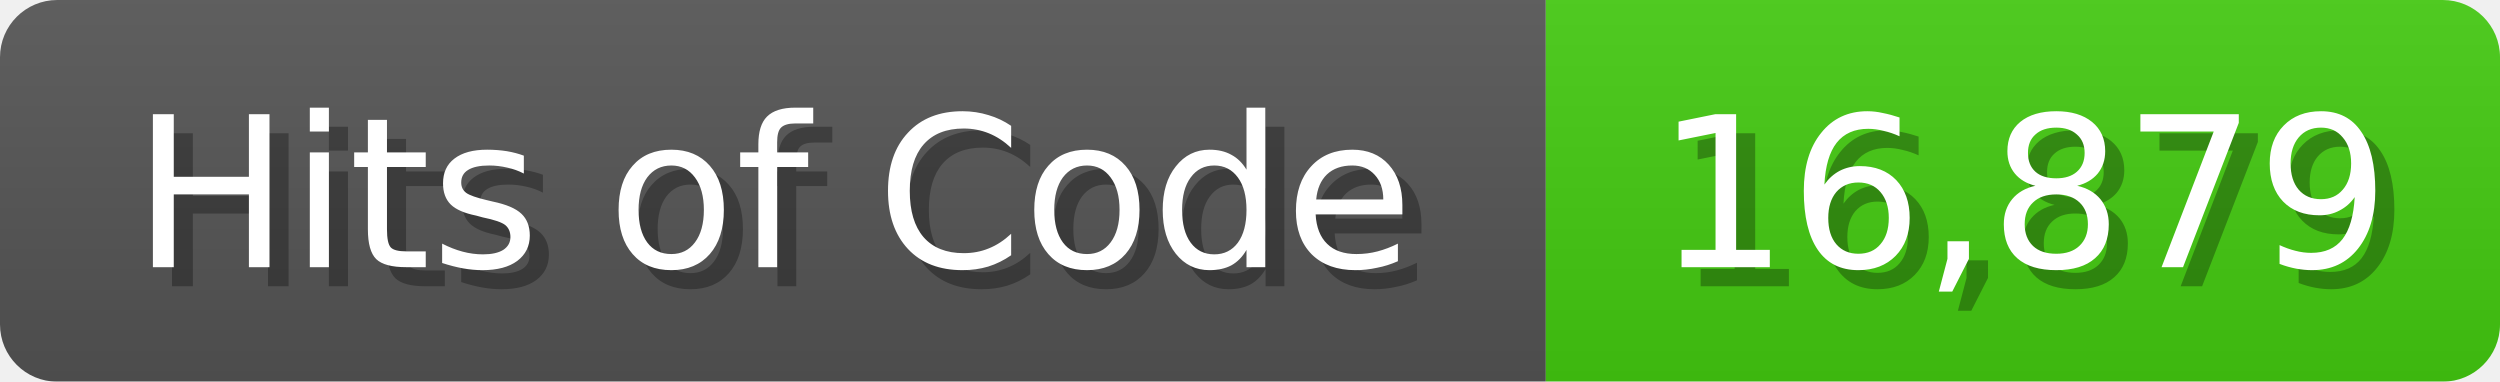
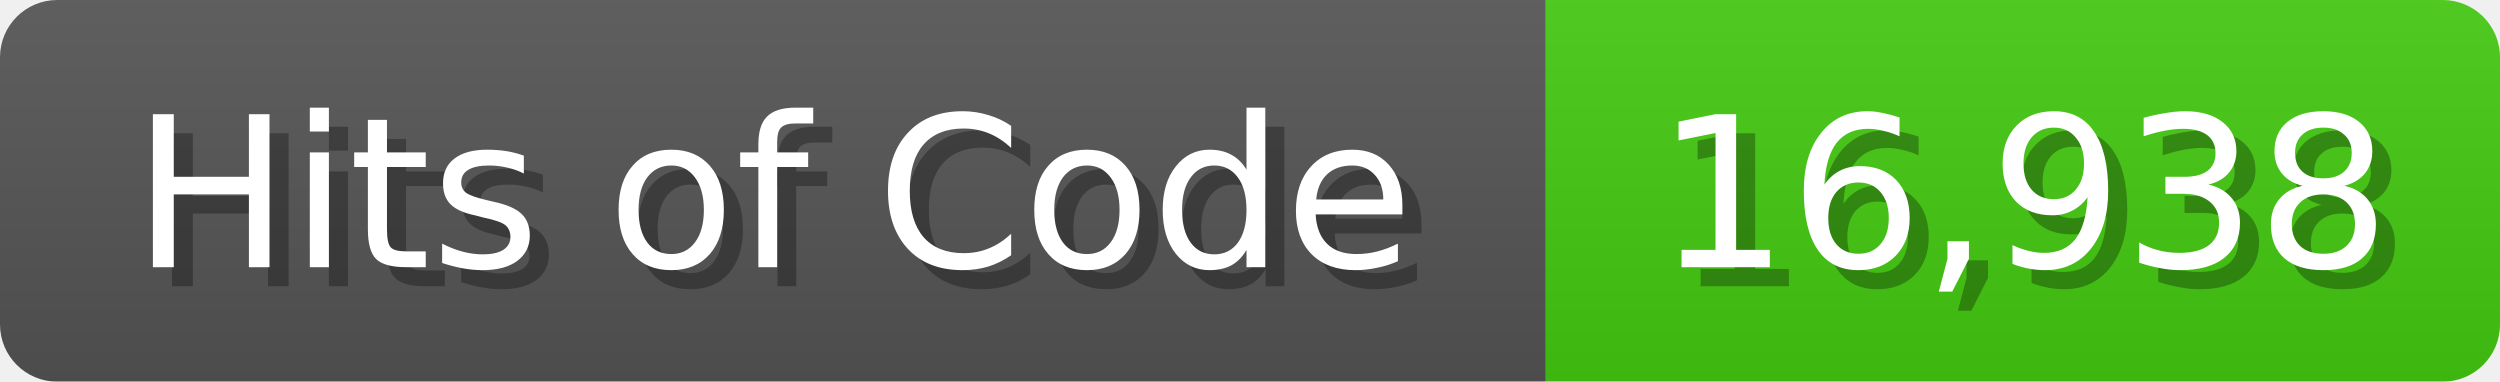
<svg xmlns="http://www.w3.org/2000/svg" width="131" height="20">
  <linearGradient id="b" x2="0" y2="100%">
    <stop offset="0" stop-color="#bbb" stop-opacity=".1" />
    <stop offset="1" stop-opacity=".1" />
  </linearGradient>
  <mask id="anybadge_1">
    <rect width="131" height="20" rx="3" fill="#fff" />
  </mask>
  <g mask="url(#anybadge_1)">
    <path fill="#555" d="M0 0h81v20H0z" />
    <path fill="#4C1" d="M81 0h50v20H81z" />
    <path fill="url(#b)" d="M0 0h131v20H0z" />
  </g>
  <g fill="#fff" text-anchor="middle" font-family="DejaVu Sans,Verdana,Geneva,sans-serif" font-size="11">
    <text x="41.5" y="15" fill="#010101" fill-opacity=".3">Hits of Code</text>
    <text x="40.5" y="14">Hits of Code</text>
  </g>
  <g fill="#fff" text-anchor="middle" font-family="DejaVu Sans,Verdana,Geneva,sans-serif" font-size="11">
-     <text x="107.0" y="15" fill="#010101" fill-opacity=".3">16,879</text>
-     <text x="106.0" y="14">16,879</text>
+     <text x="107.0" y="15" fill="#010101" fill-opacity=".3">16,938</text>
+     <text x="106.0" y="14">16,938</text>
  </g>
</svg>
